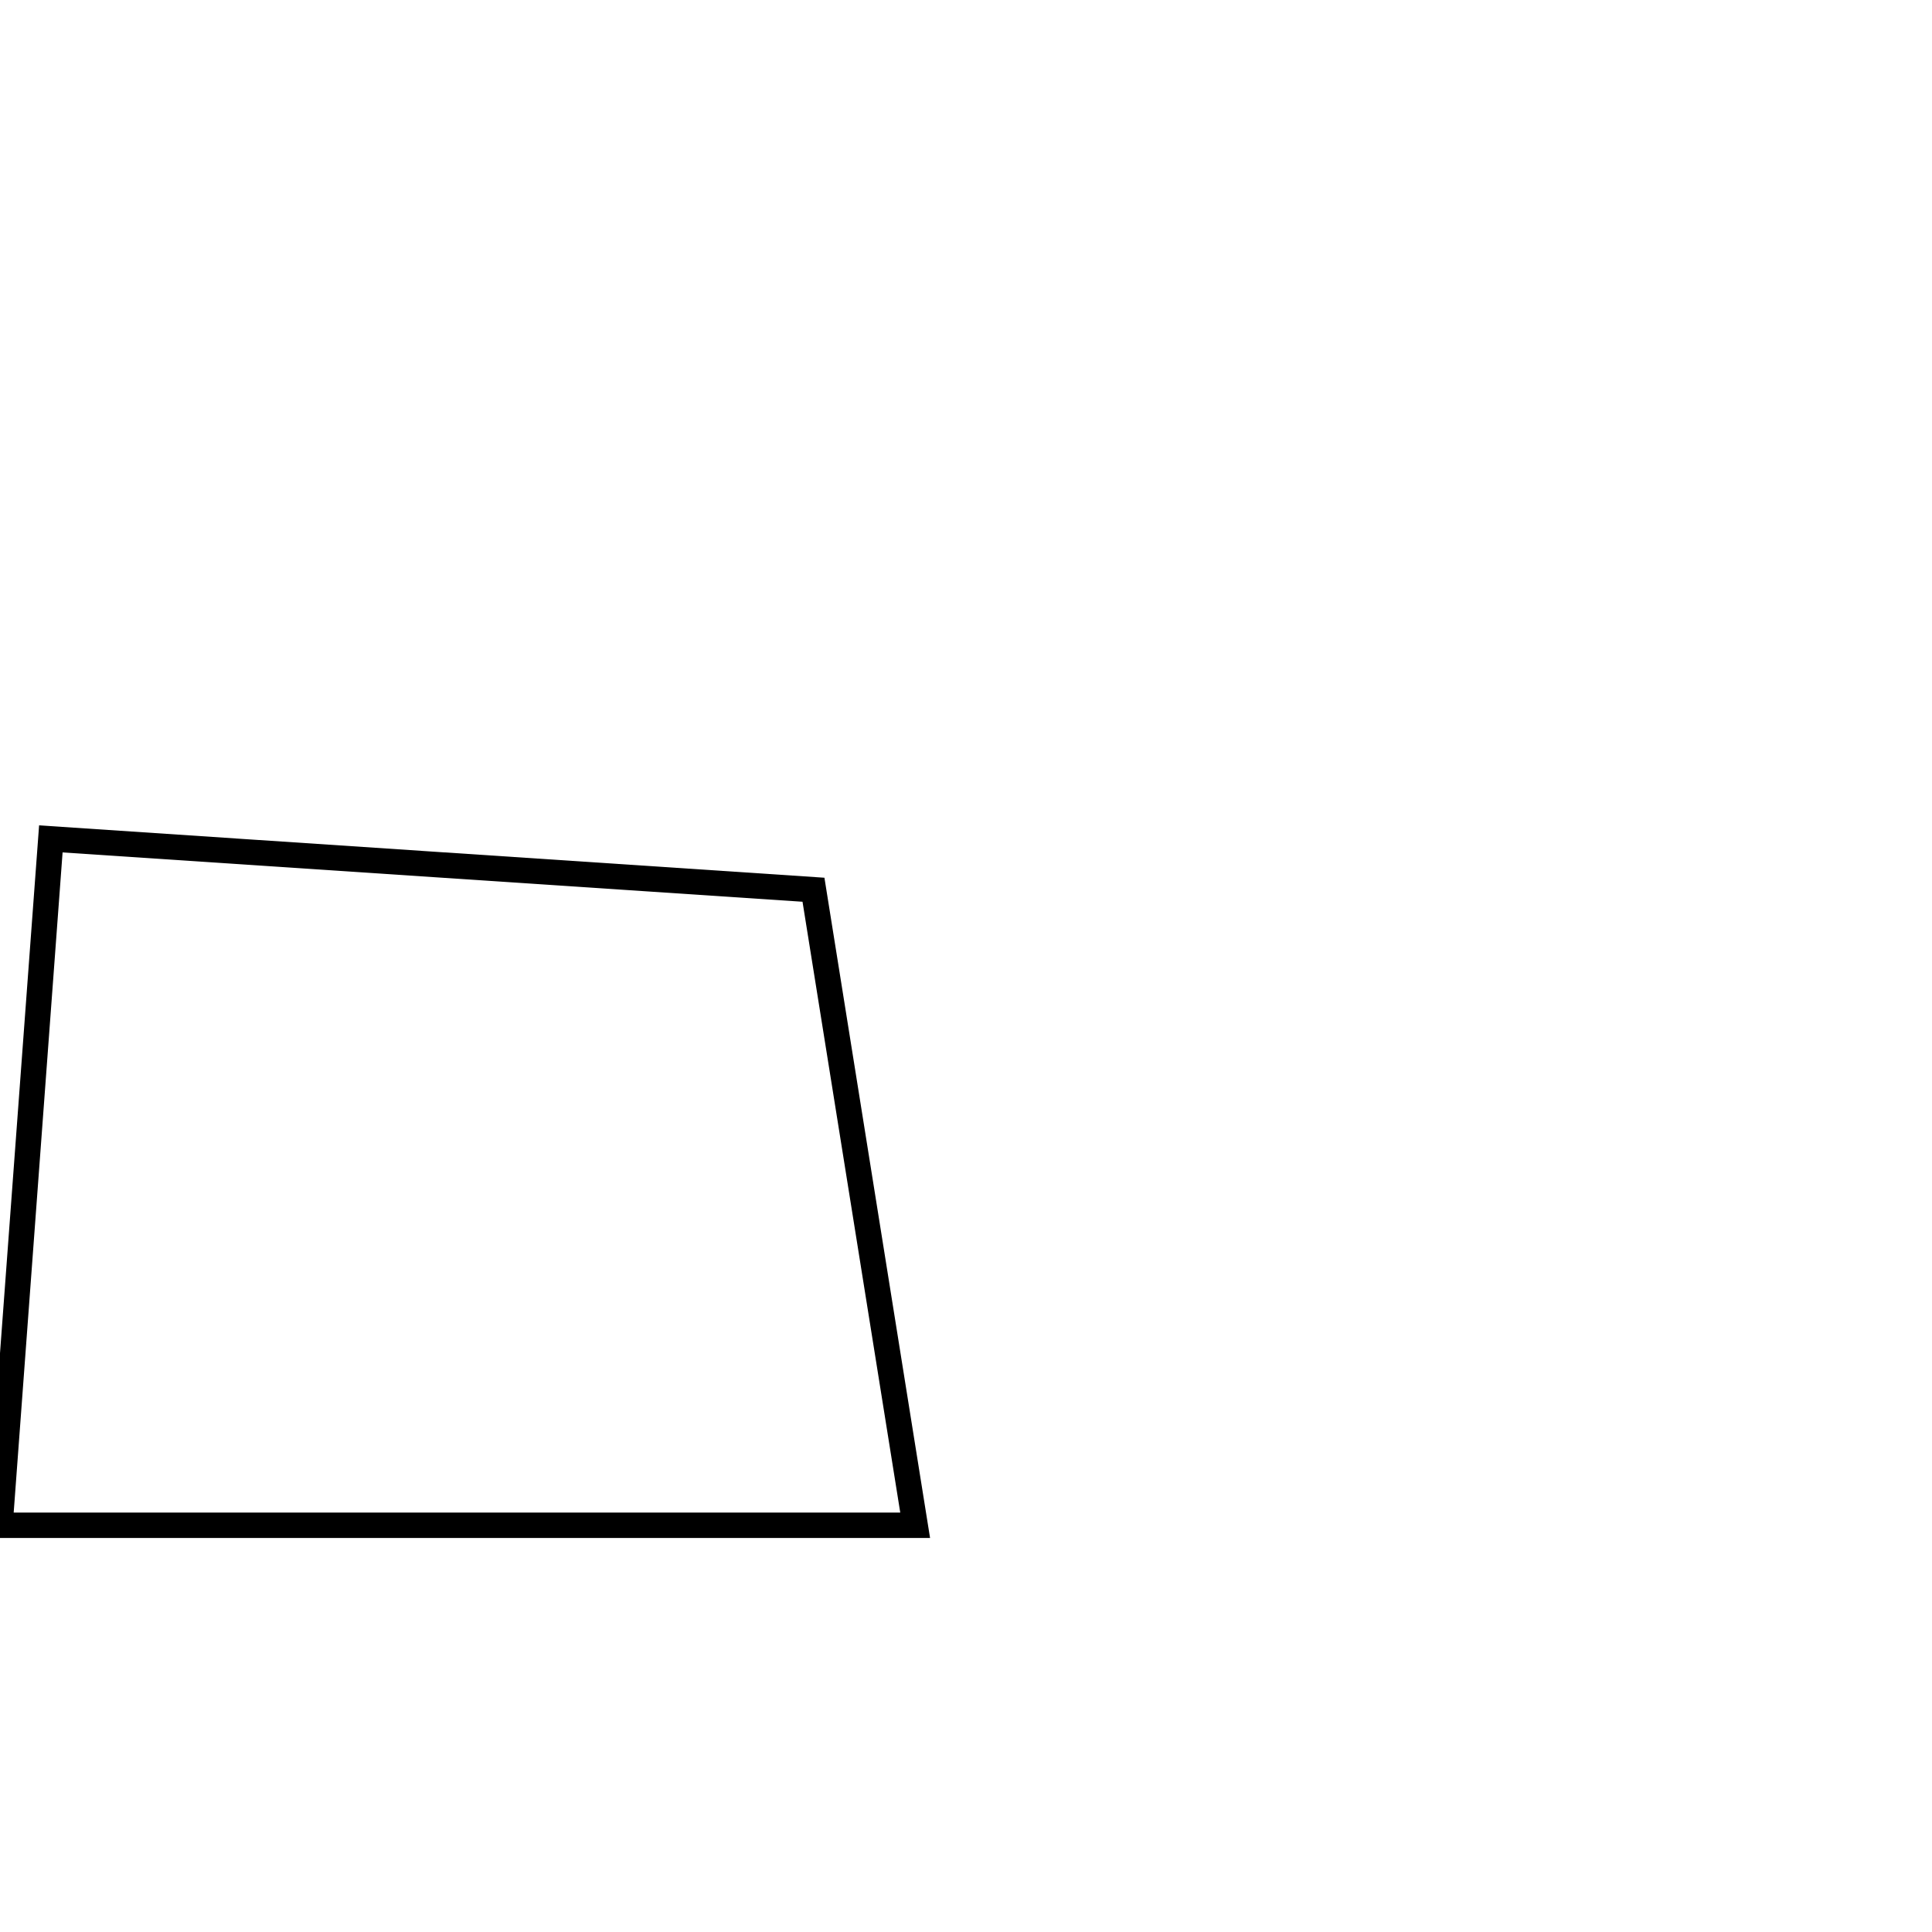
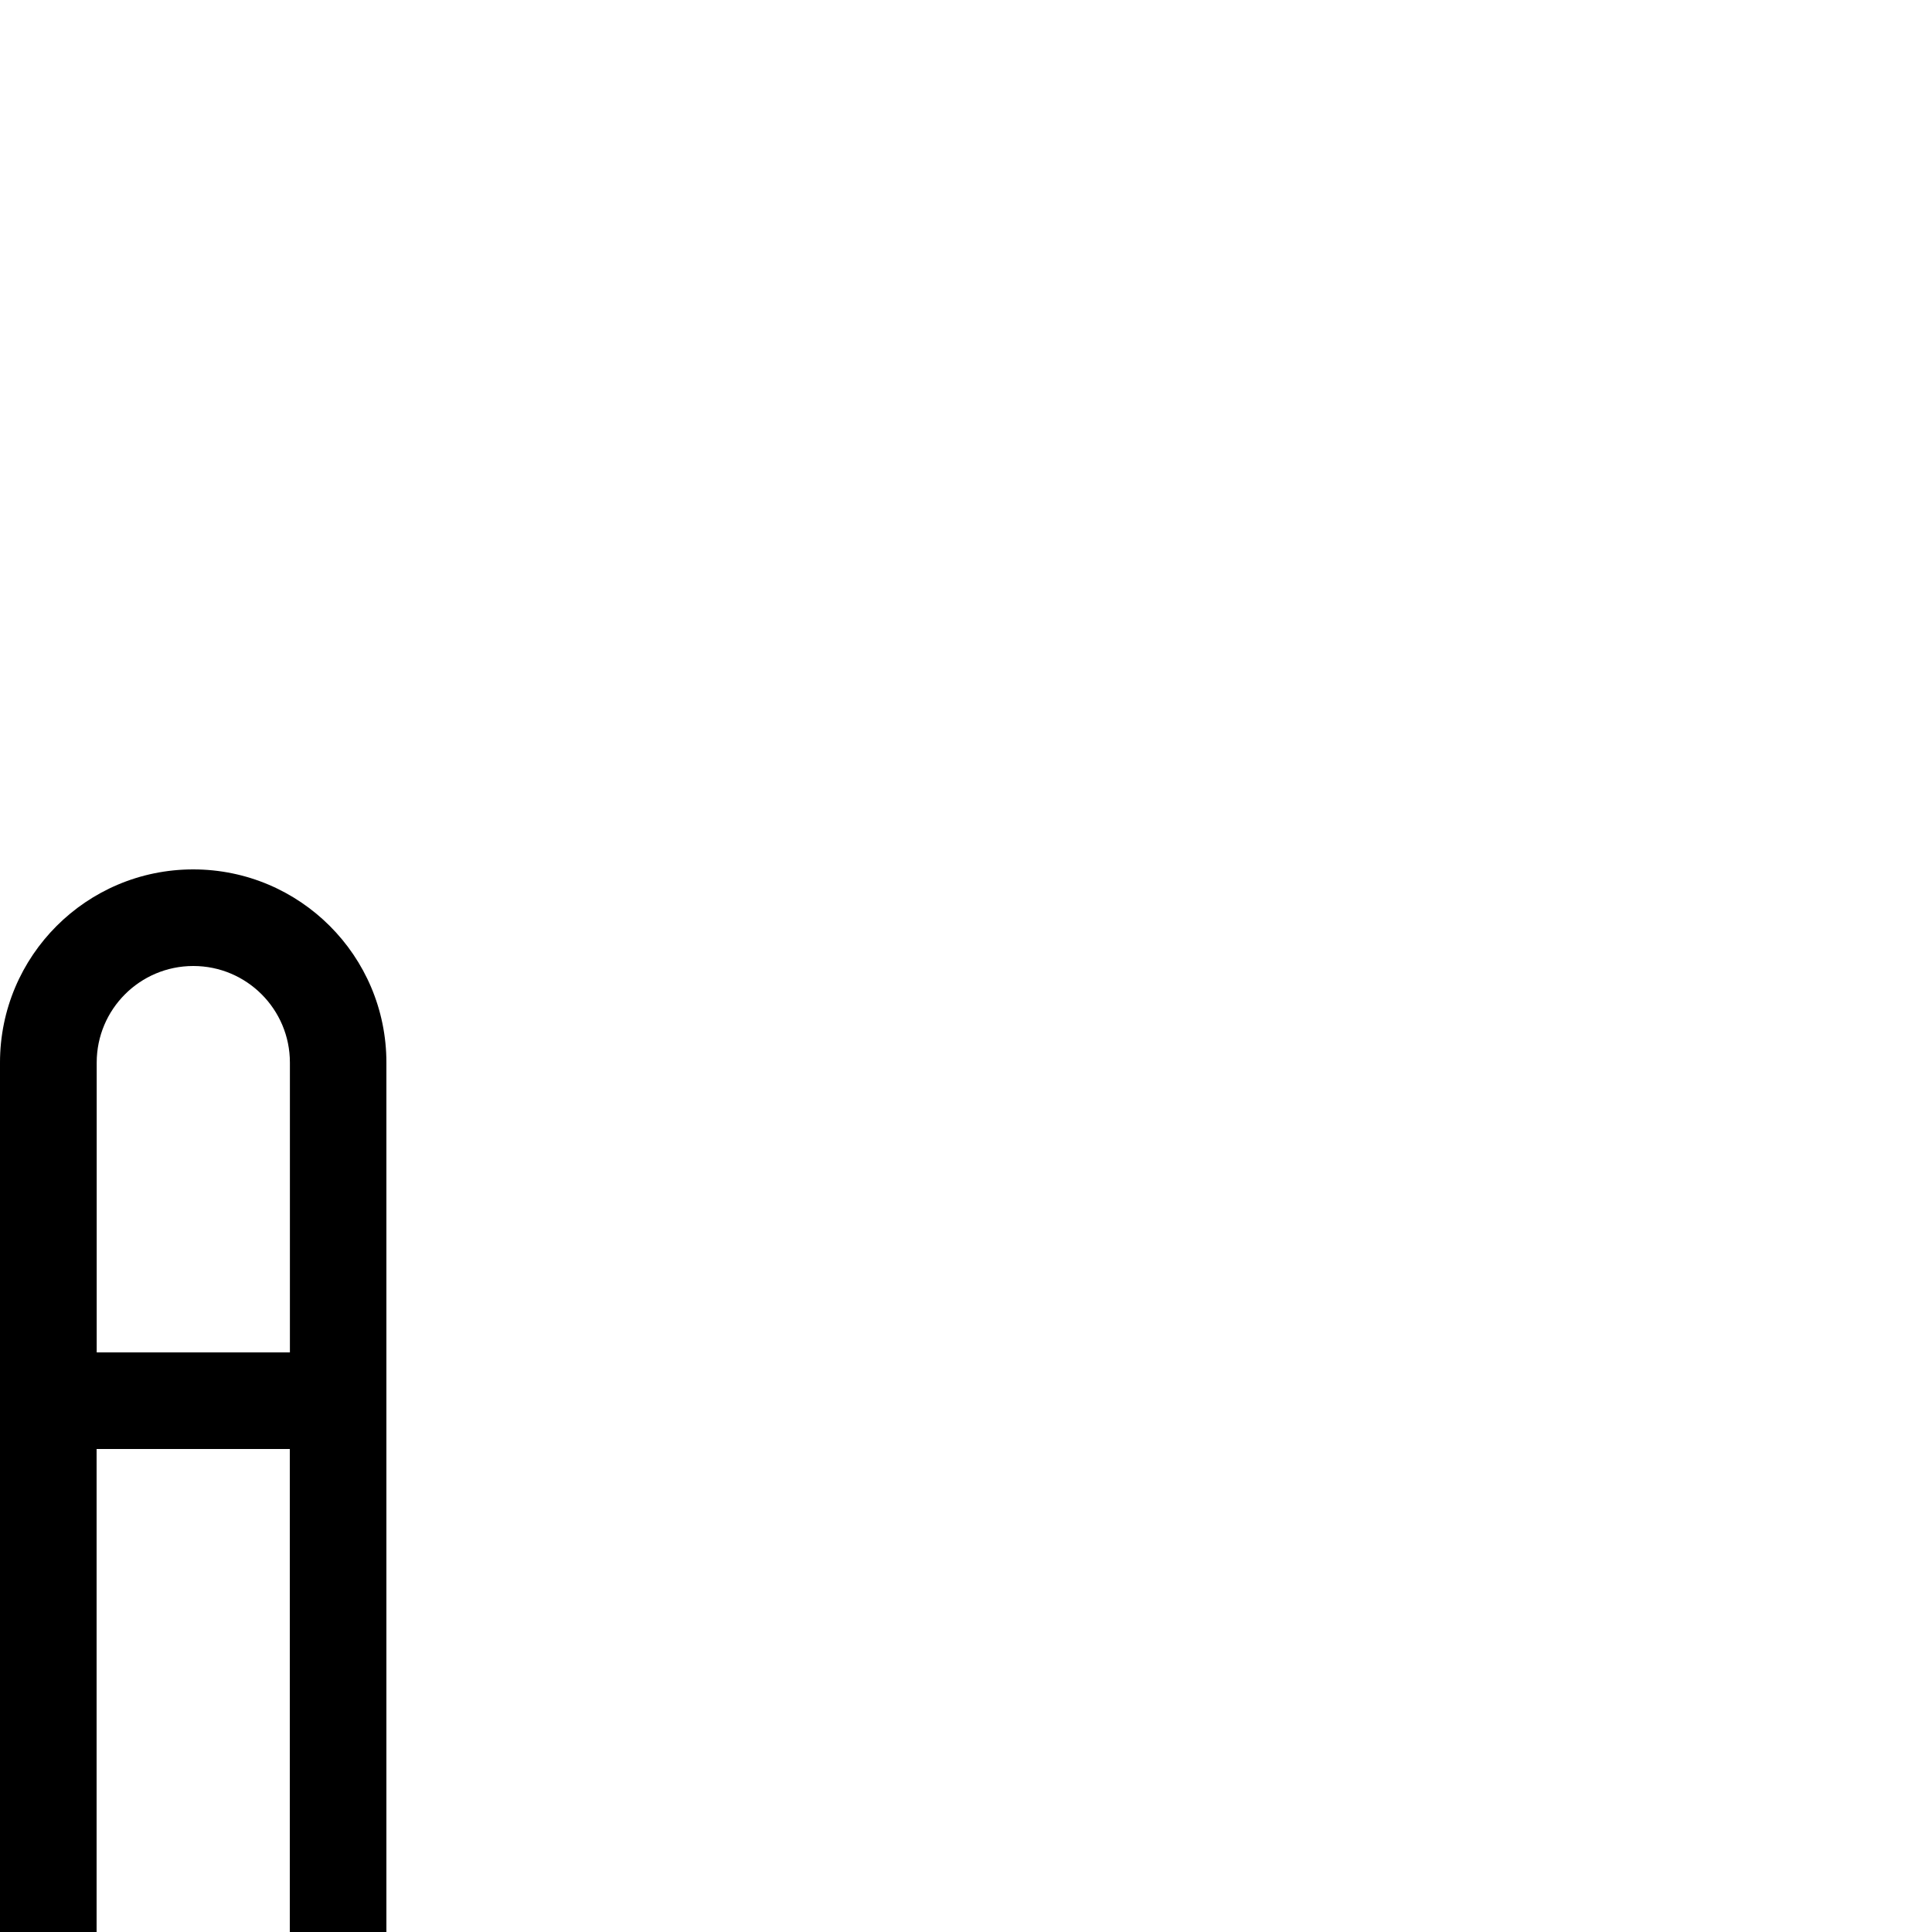
- <svg xmlns="http://www.w3.org/2000/svg" height="76" width="76" version="1.1" id="svg46" viewBox="0 16 76 76">
+ <svg xmlns="http://www.w3.org/2000/svg" height="1000" width="1000" version="1.1" id="svg46" viewBox="0 0 1000 1000">
  <defs id="defs4">
-     <font horiz-origin-x="0" horiz-origin-y="0" vert-origin-x="0" vert-origin-y="16" horiz-adv-x="76" id="font88">
-       <font-face units-per-em="76" id="font-face90" font-family="SVGFont 0" />
-       <missing-glyph d="M 7,16 9,43 39,41 43,16 Z" id="missing-glyph92" />
-       <glyph glyph-name="A" id="glyph94" unicode="A" d="M 0,0 2,27 32,25 36,0 Z" />
+     <font horiz-adv-x="1000" id="font20" horiz-origin-y="0">
+       <font-face units-per-em="1000" id="ALttP-HD-Sans" font-family="ALttP-HD-Sans" ascent="775" descent="0" />
+       <missing-glyph d="M 0,650 V 0 H 250 V 650 Z M 50,600 H 200 V 50 H 50 Z" id="missing-glyph29" />
+       <glyph glyph-name="Capital A" id="glyph81" unicode="A" d="M 100,550 A 100,-100 0 0 1 0,450 V 0 H 50 V 250 H 150 V 0 h 50 V 450 A 100,-100 0 0 1 100,550 Z m 0,-50 a 50,-50 0 0 0 0.053,0 50,-50 0 0 0 50,-50 V 300 H 50.053 v 149.947 a 50,-50 0 0 0 0,0.053 A 50,-50 0 0 0 100,500 Z" horiz-adv-x="250" />
    </font>
  </defs>
  <g id="layer1" style="display:inline">
-     <path style="fill:none;stroke:#000000;stroke-width:1px;stroke-linecap:butt;stroke-linejoin:miter;stroke-opacity:1" d="m 0,76 2,-27 30,2 4,25 z" id="path86" />
+     <path id="rect66" d="M 100,450 A 100,100 0 0 0 0,550 v 450 H 50 V 750 h 100 v 250 h 50 V 550 A 100,100 0 0 0 100,450 Z m 0,50 a 50,50 0 0 1 0.053,0 50,50 0 0 1 50,50 V 700 H 50.053 V 550.053 a 50,50 0 0 1 0,-0.053 A 50,50 0 0 1 100,500 Z" />
  </g>
</svg>
